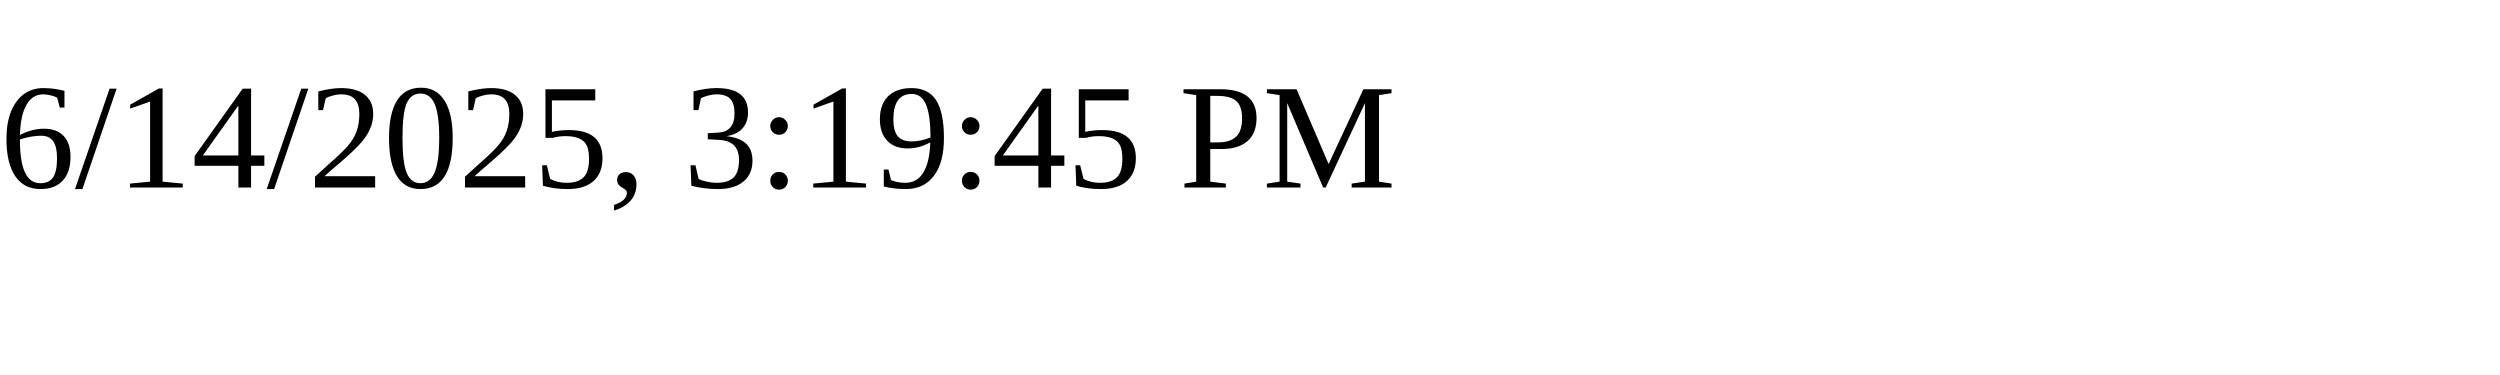
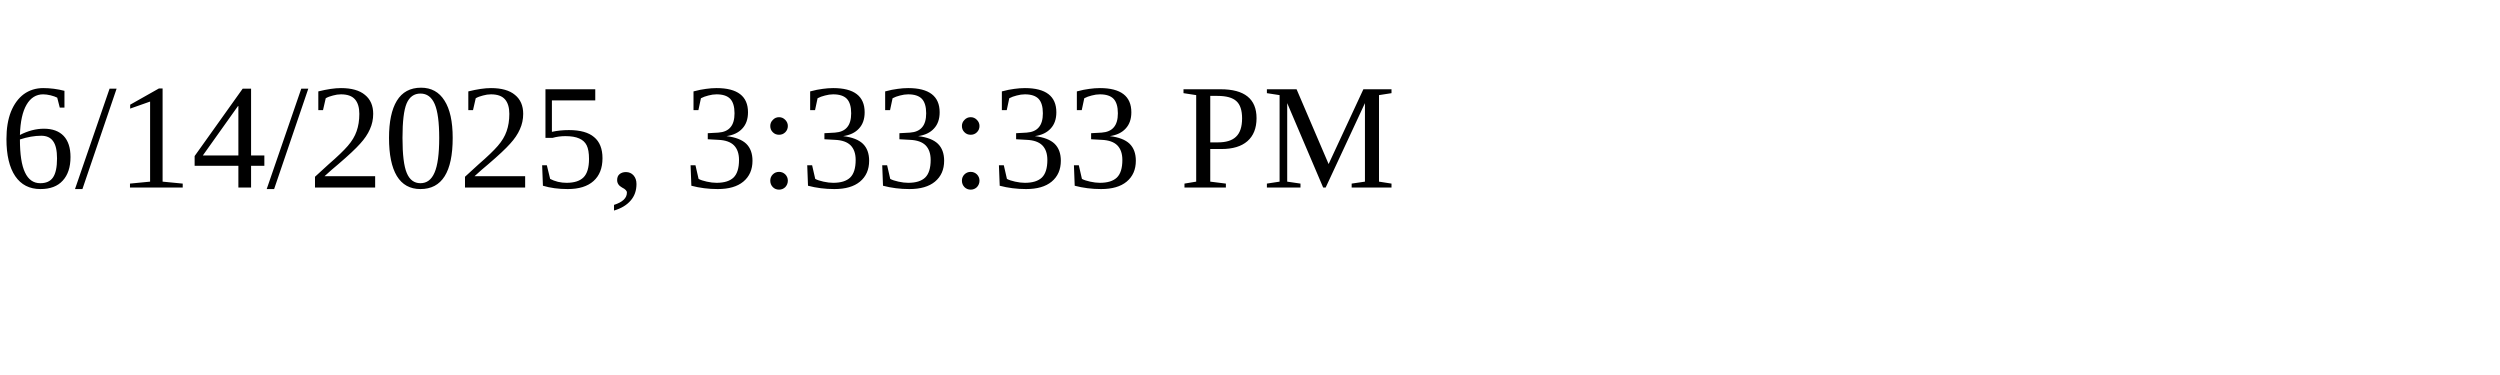
<svg xmlns="http://www.w3.org/2000/svg" height="30" width="200">
-   <text x="0" y="15">6/14/2025, 3:19:45 PM</text>
+   <text x="0" y="15">6/14/2025, 3:33:33 PM</text>
</svg>
